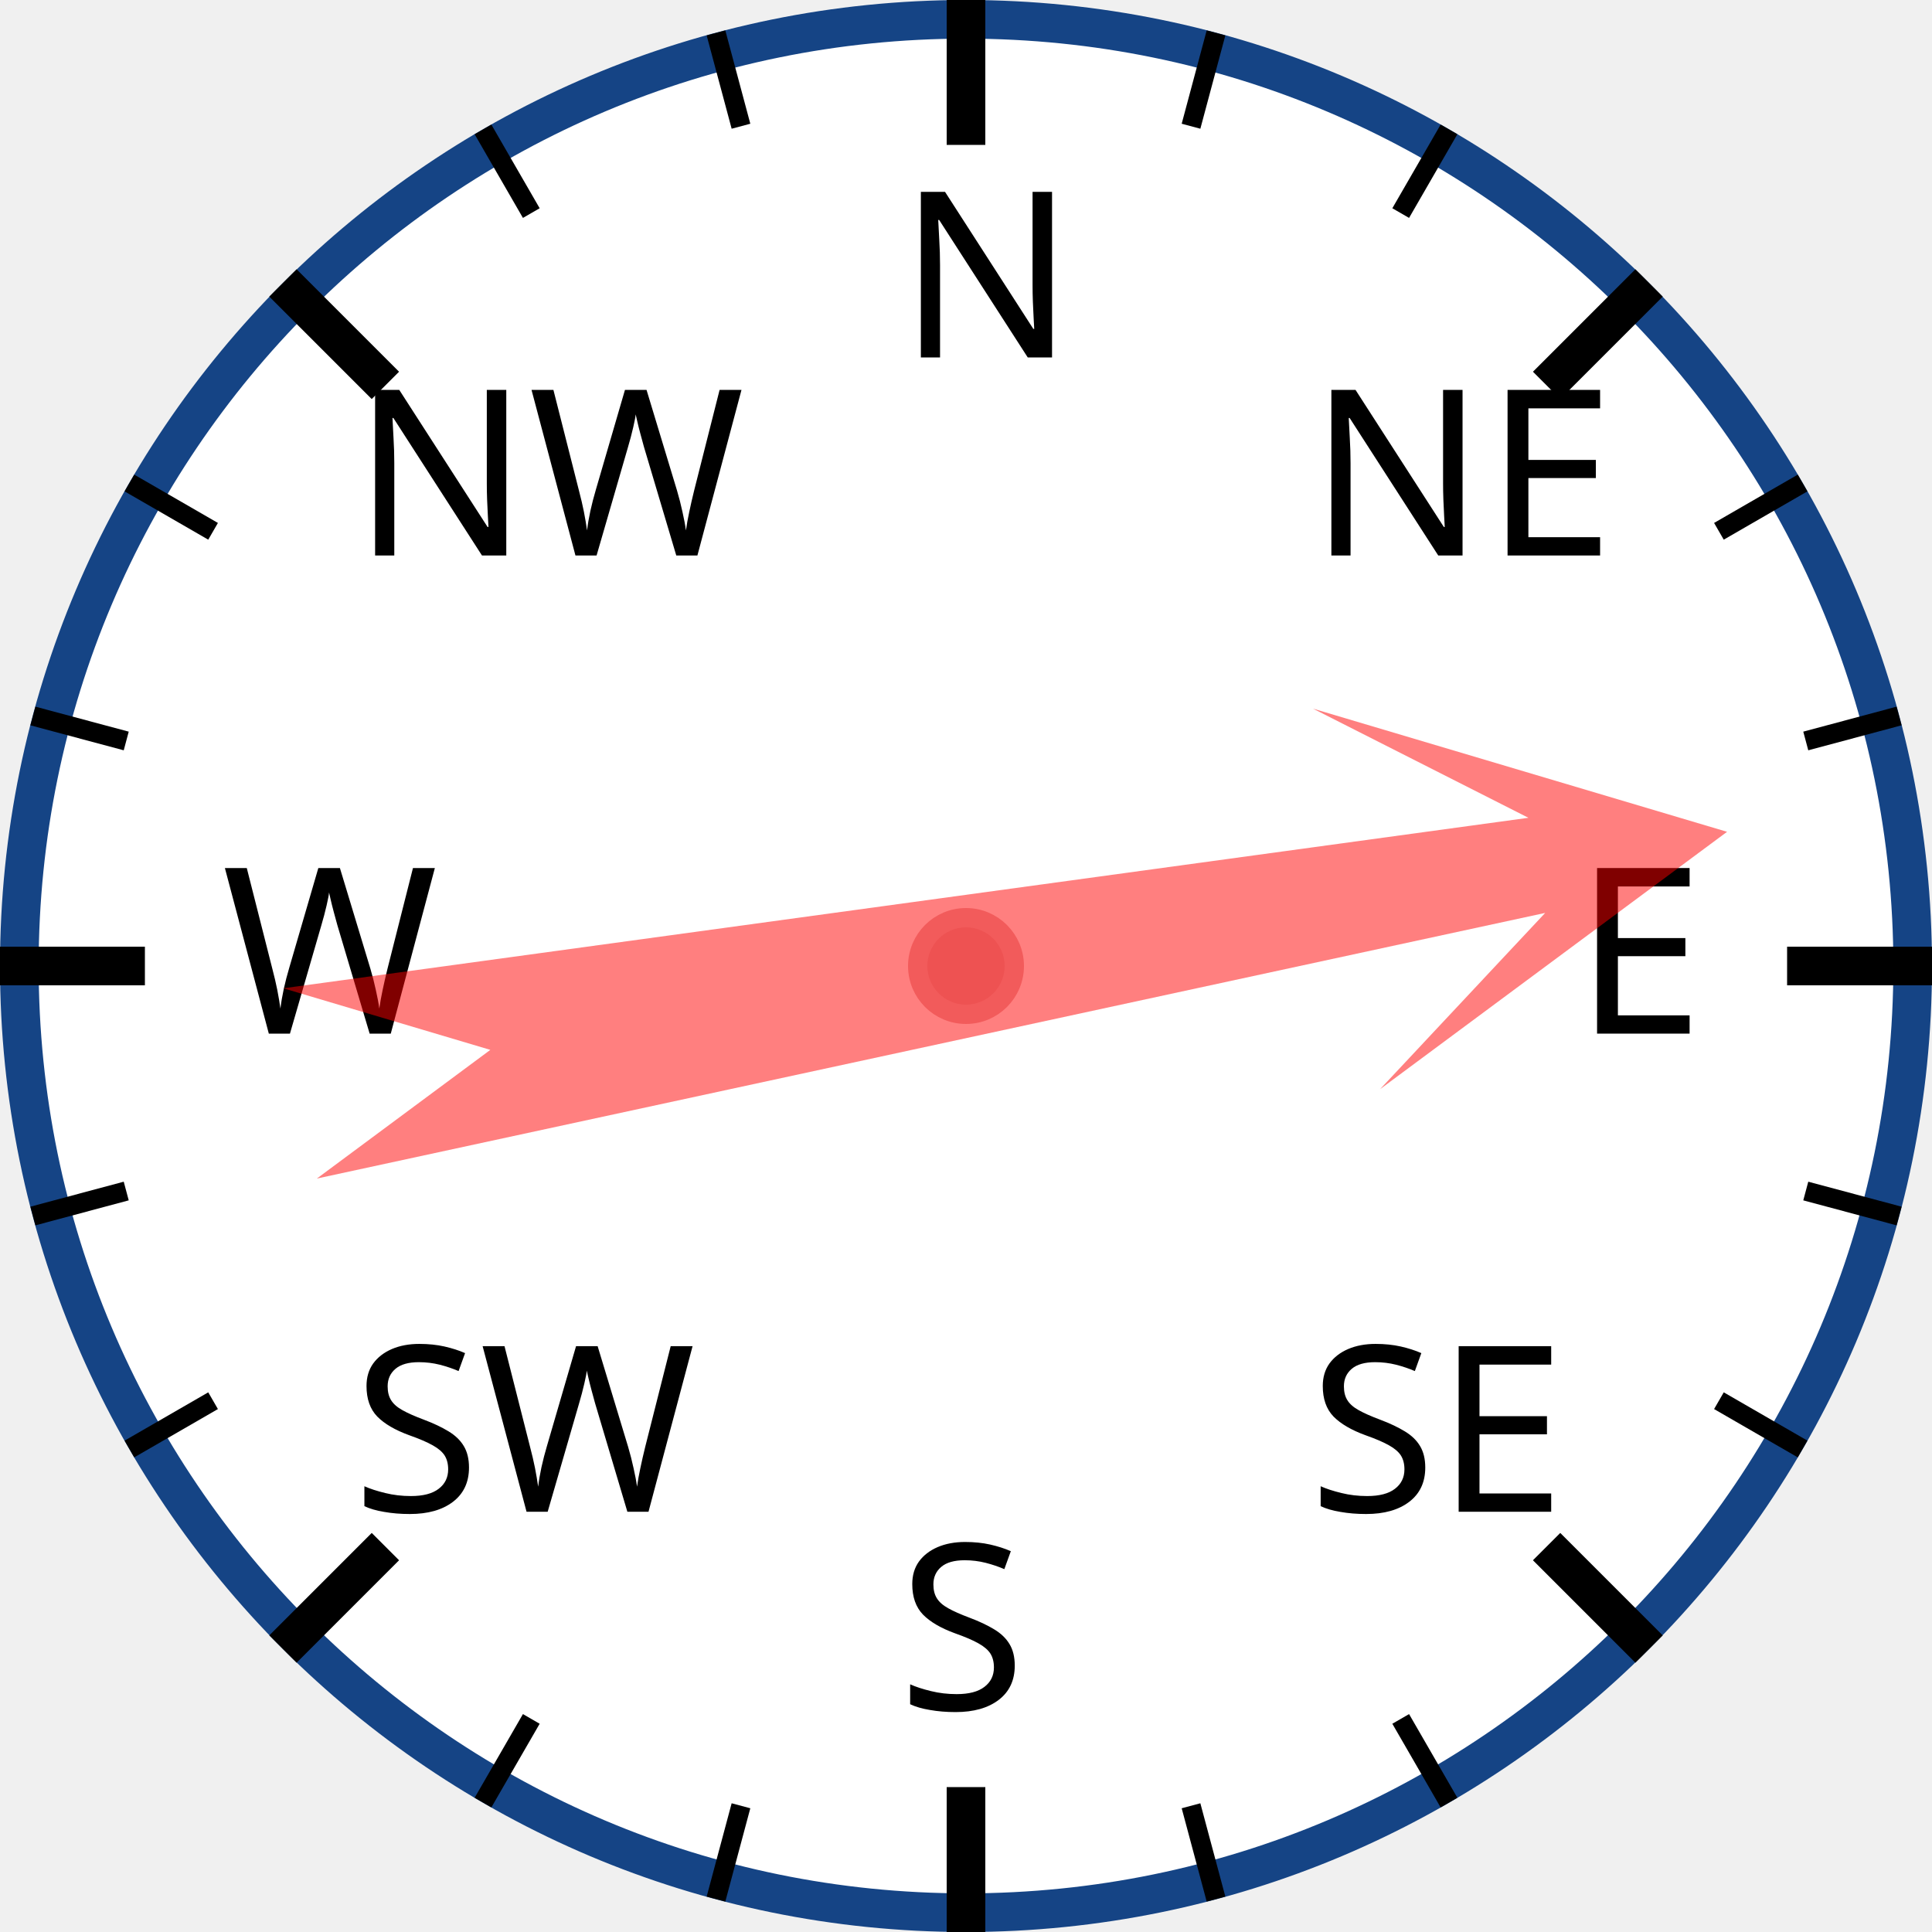
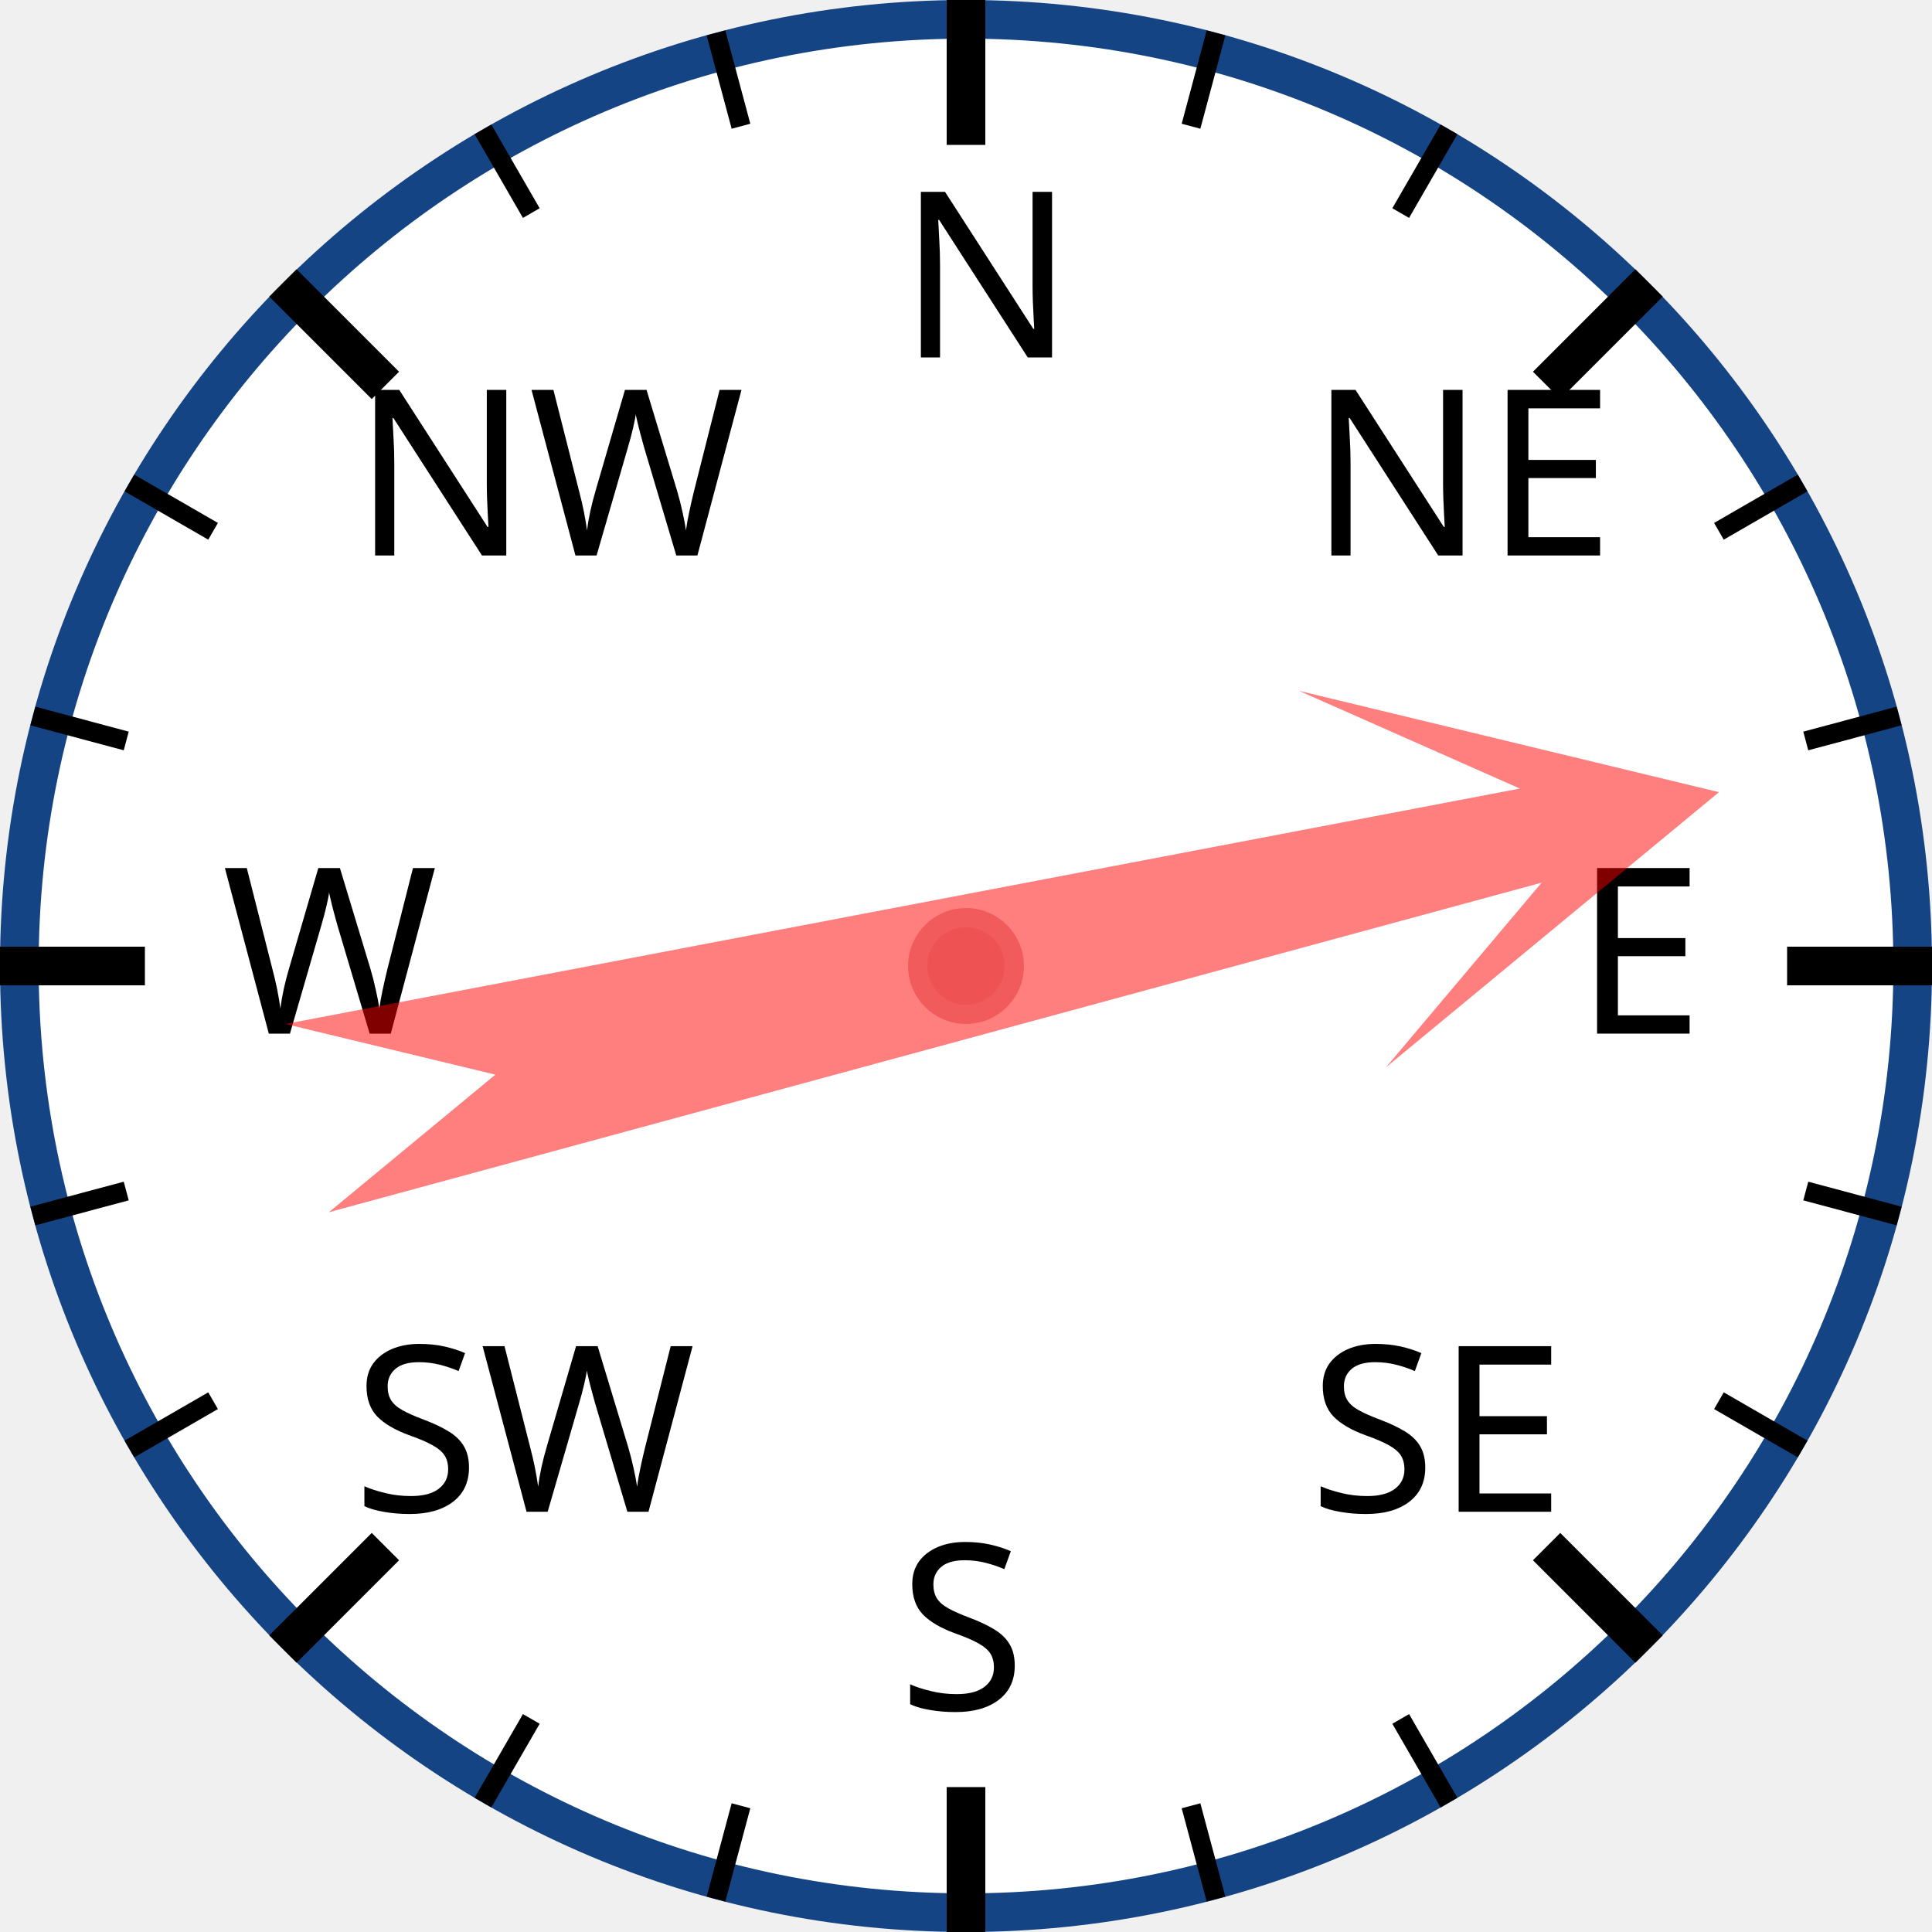
<svg xmlns="http://www.w3.org/2000/svg" width="120px" height="120px" viewBox="0 0 200 200">
  <circle cx="100" cy="100" r="98" style="fill: white; stroke: #154485; stroke-width: 4;" />
  <text x="93.0" y="37.0" style="font-family: sans-serif; font-size: 18pt;">N</text>
  <line x1="100.0" y1="0.0" x2="100.0" y2="15.0" style="stroke: black; stroke-width: 4;" />
  <line x1="74.118" y1="3.407" x2="76.706" y2="13.067" style="stroke: black; stroke-width: 2;" />
  <line x1="50" y1="13.397" x2="55" y2="22.058" style="stroke: black; stroke-width: 2;" />
  <text x="36.503" y="57.503" style="font-family: sans-serif; font-size: 18pt;">NW</text>
  <line x1="29.289" y1="29.289" x2="39.896" y2="39.896" style="stroke: black; stroke-width: 4;" />
  <line x1="13.397" y1="50" x2="22.058" y2="55" style="stroke: black; stroke-width: 2;" />
  <line x1="3.407" y1="74.118" x2="13.067" y2="76.706" style="stroke: black; stroke-width: 2;" />
  <text x="23.0" y="107.0" style="font-family: sans-serif; font-size: 18pt;">W</text>
  <line x1="0.0" y1="100.0" x2="15.0" y2="100.0" style="stroke: black; stroke-width: 4;" />
  <line x1="3.407" y1="125.882" x2="13.067" y2="123.294" style="stroke: black; stroke-width: 2;" />
  <line x1="13.397" y1="150" x2="22.058" y2="145" style="stroke: black; stroke-width: 2;" />
  <text x="36.503" y="156.497" style="font-family: sans-serif; font-size: 18pt;">SW</text>
  <line x1="29.289" y1="170.711" x2="39.896" y2="160.104" style="stroke: black; stroke-width: 4;" />
  <line x1="50" y1="186.603" x2="55" y2="177.942" style="stroke: black; stroke-width: 2;" />
  <line x1="74.118" y1="196.593" x2="76.706" y2="186.933" style="stroke: black; stroke-width: 2;" />
  <text x="93" y="177.0" style="font-family: sans-serif; font-size: 18pt;">S</text>
  <line x1="100" y1="200.0" x2="100" y2="185.0" style="stroke: black; stroke-width: 4;" />
  <line x1="125.882" y1="196.593" x2="123.294" y2="186.933" style="stroke: black; stroke-width: 2;" />
  <line x1="150.0" y1="186.603" x2="145.0" y2="177.942" style="stroke: black; stroke-width: 2;" />
  <text x="135.497" y="156.497" style="font-family: sans-serif; font-size: 18pt;">SE</text>
  <line x1="170.711" y1="170.711" x2="160.104" y2="160.104" style="stroke: black; stroke-width: 4;" />
  <line x1="186.603" y1="150" x2="177.942" y2="145" style="stroke: black; stroke-width: 2;" />
  <line x1="196.593" y1="125.882" x2="186.933" y2="123.294" style="stroke: black; stroke-width: 2;" />
  <text x="163.0" y="107" style="font-family: sans-serif; font-size: 18pt;">E</text>
  <line x1="200.0" y1="100" x2="185.0" y2="100" style="stroke: black; stroke-width: 4;" />
  <line x1="196.593" y1="74.118" x2="186.933" y2="76.706" style="stroke: black; stroke-width: 2;" />
  <line x1="186.603" y1="50" x2="177.942" y2="55" style="stroke: black; stroke-width: 2;" />
  <text x="135.497" y="57.503" style="font-family: sans-serif; font-size: 18pt;">NE</text>
  <line x1="170.711" y1="29.289" x2="160.104" y2="39.896" style="stroke: black; stroke-width: 4;" />
  <line x1="150" y1="13.397" x2="145" y2="22.058" style="stroke: black; stroke-width: 2;" />
  <line x1="125.882" y1="3.407" x2="123.294" y2="13.067" style="stroke: black; stroke-width: 2;" />
-   <polygon points="100 20 120 60 105 40 110 170 100 150 90 170 95 40 80 60" style="fill: red; fill-opacity: 0.5;" transform="rotate(80,100,100)" />
+   <polygon points="100 20 120 60 105 40 110 170 100 150 90 170 95 40 80 60" style="fill: red; fill-opacity: 0.5;" transform="rotate(77,100,100)" />
  <circle cx="100" cy="100" r="5" style="fill: #EE5252; stroke: #F25B5B; stroke-width: 2;" />
</svg>
